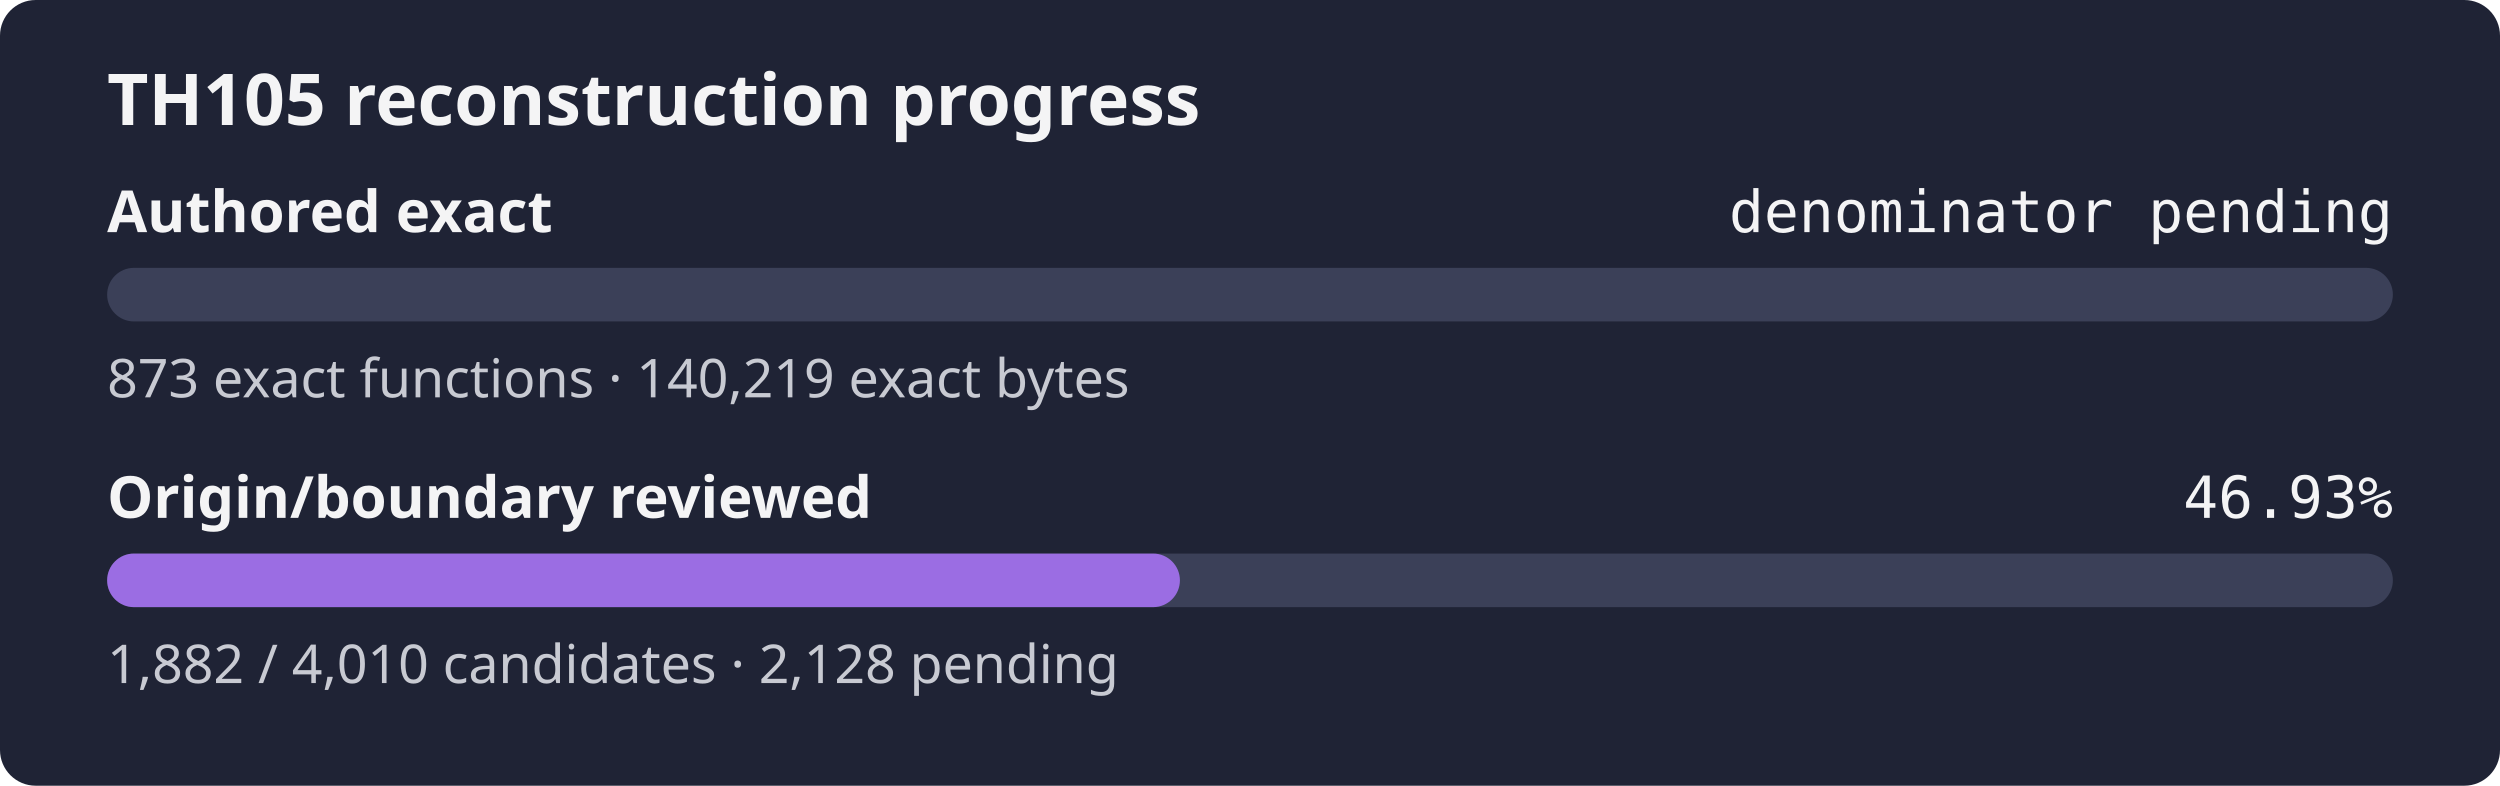
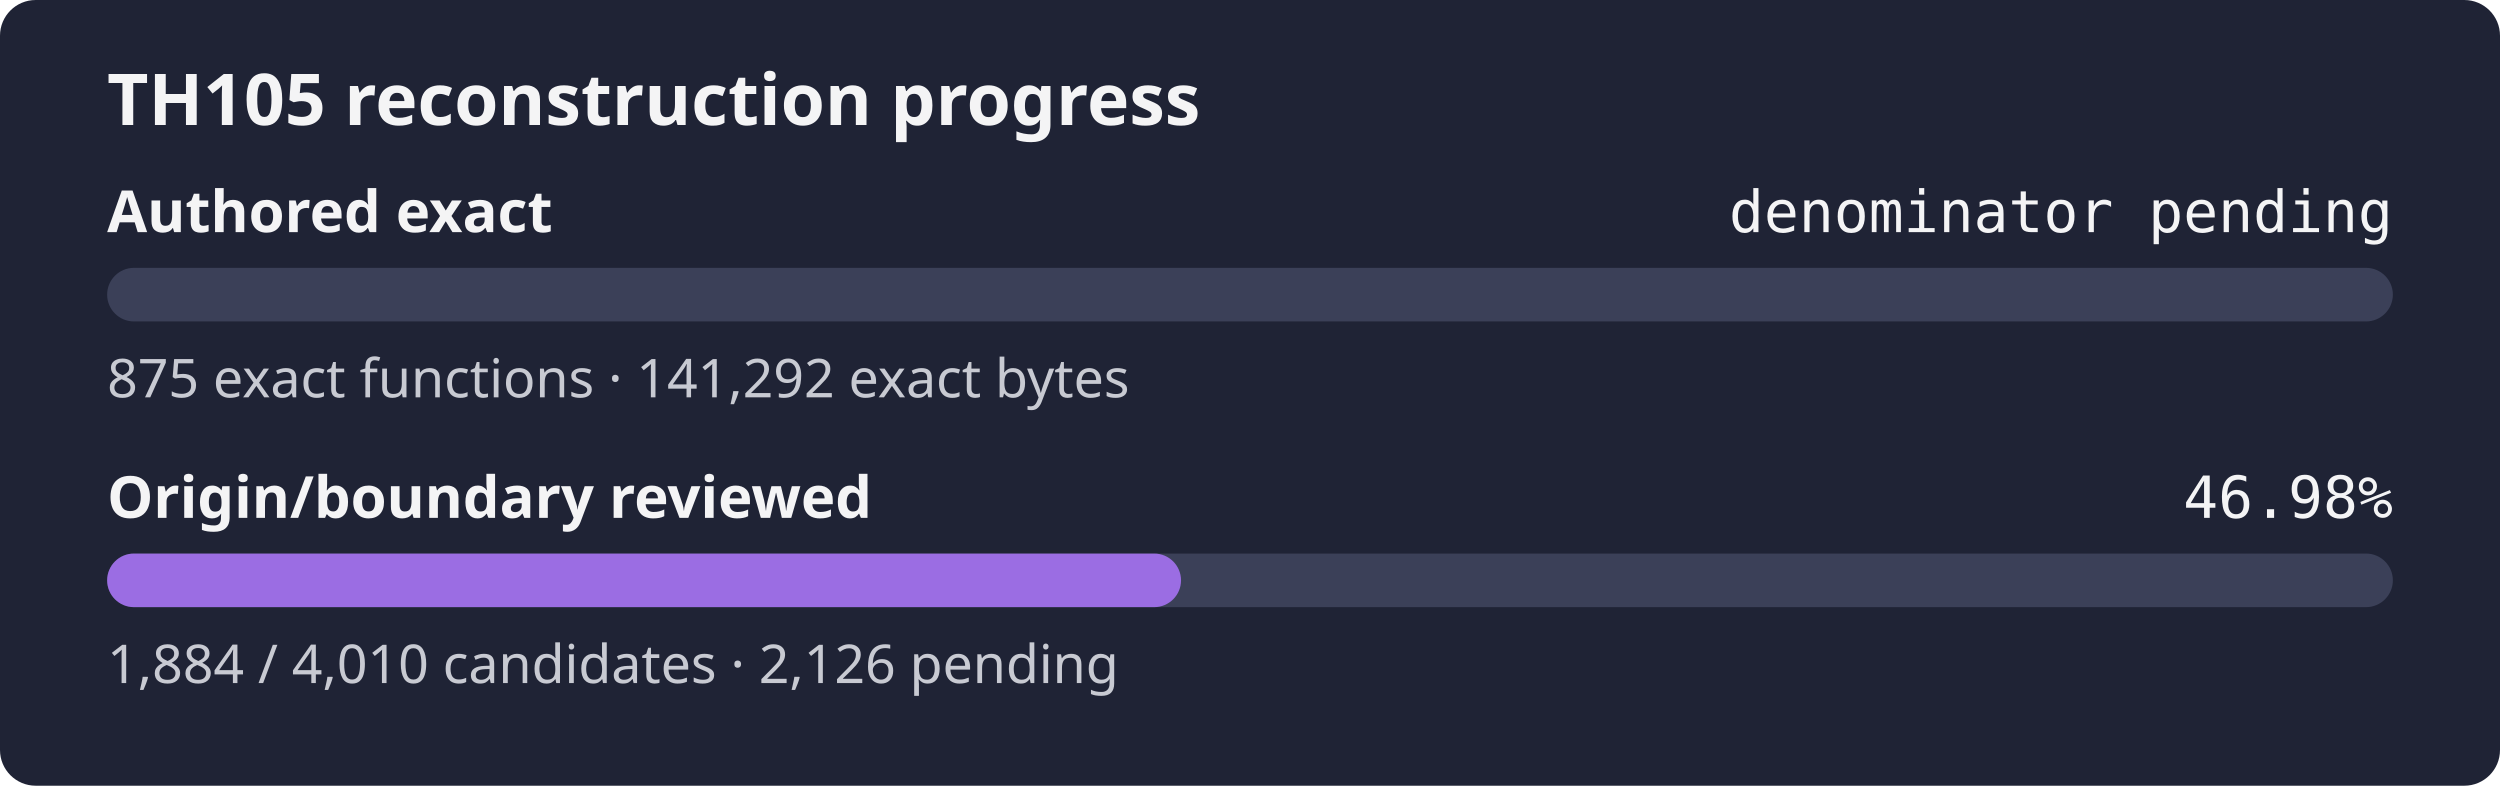
- <svg xmlns="http://www.w3.org/2000/svg" width="560" height="176" role="img" aria-label="TH105 reconstruction progress: authored exact denominator pending, origin review 46.93%">
+ <svg xmlns="http://www.w3.org/2000/svg" width="560" height="176" role="img" aria-label="TH105 reconstruction progress: authored exact denominator pending, origin review 46.98%">
  <rect width="560" height="176" rx="8" fill="#1f2335" />
  <text x="24" y="28" fill="#f4f4f5" font-family="sans-serif" font-size="16" font-weight="600">TH105 reconstruction progress</text>
  <text x="24" y="52" fill="#f4f4f5" font-family="sans-serif" font-size="13" font-weight="600">Authored exact</text>
  <text x="536" y="52" fill="#f4f4f5" text-anchor="end" font-family="monospace" font-size="13">denominator pending</text>
  <rect x="24" y="60" width="512" height="12" rx="6" fill="#3b4058" />
  <rect x="24" y="60" width="0.00" height="12" rx="6" fill="#9b6de3" />
-   <text x="24" y="89" fill="#c8cad2" font-family="sans-serif" font-size="12">873 exact functions · 140,219 exact bytes</text>
+   <text x="24" y="89" fill="#c8cad2" font-family="sans-serif" font-size="12">875 exact functions · 141,292 exact bytes</text>
  <text x="24" y="116" fill="#f4f4f5" font-family="sans-serif" font-size="13" font-weight="600">Origin/boundary reviewed</text>
-   <text x="536" y="116" fill="#f4f4f5" text-anchor="end" font-family="monospace" font-size="13">46.93%</text>
+   <text x="536" y="116" fill="#f4f4f5" text-anchor="end" font-family="monospace" font-size="13">46.98%</text>
  <rect x="24" y="124" width="512" height="12" rx="6" fill="#3b4058" />
-   <rect x="24" y="124" width="240.30" height="12" rx="6" fill="#9b6de3" />
-   <text x="24" y="153" fill="#c8cad2" font-family="sans-serif" font-size="12">1,882 / 4,010 candidates · 2,128 pending</text>
+   <rect x="24" y="124" width="240.55" height="12" rx="6" fill="#9b6de3" />
+   <text x="24" y="153" fill="#c8cad2" font-family="sans-serif" font-size="12">1,884 / 4,010 candidates · 2,126 pending</text>
</svg>
